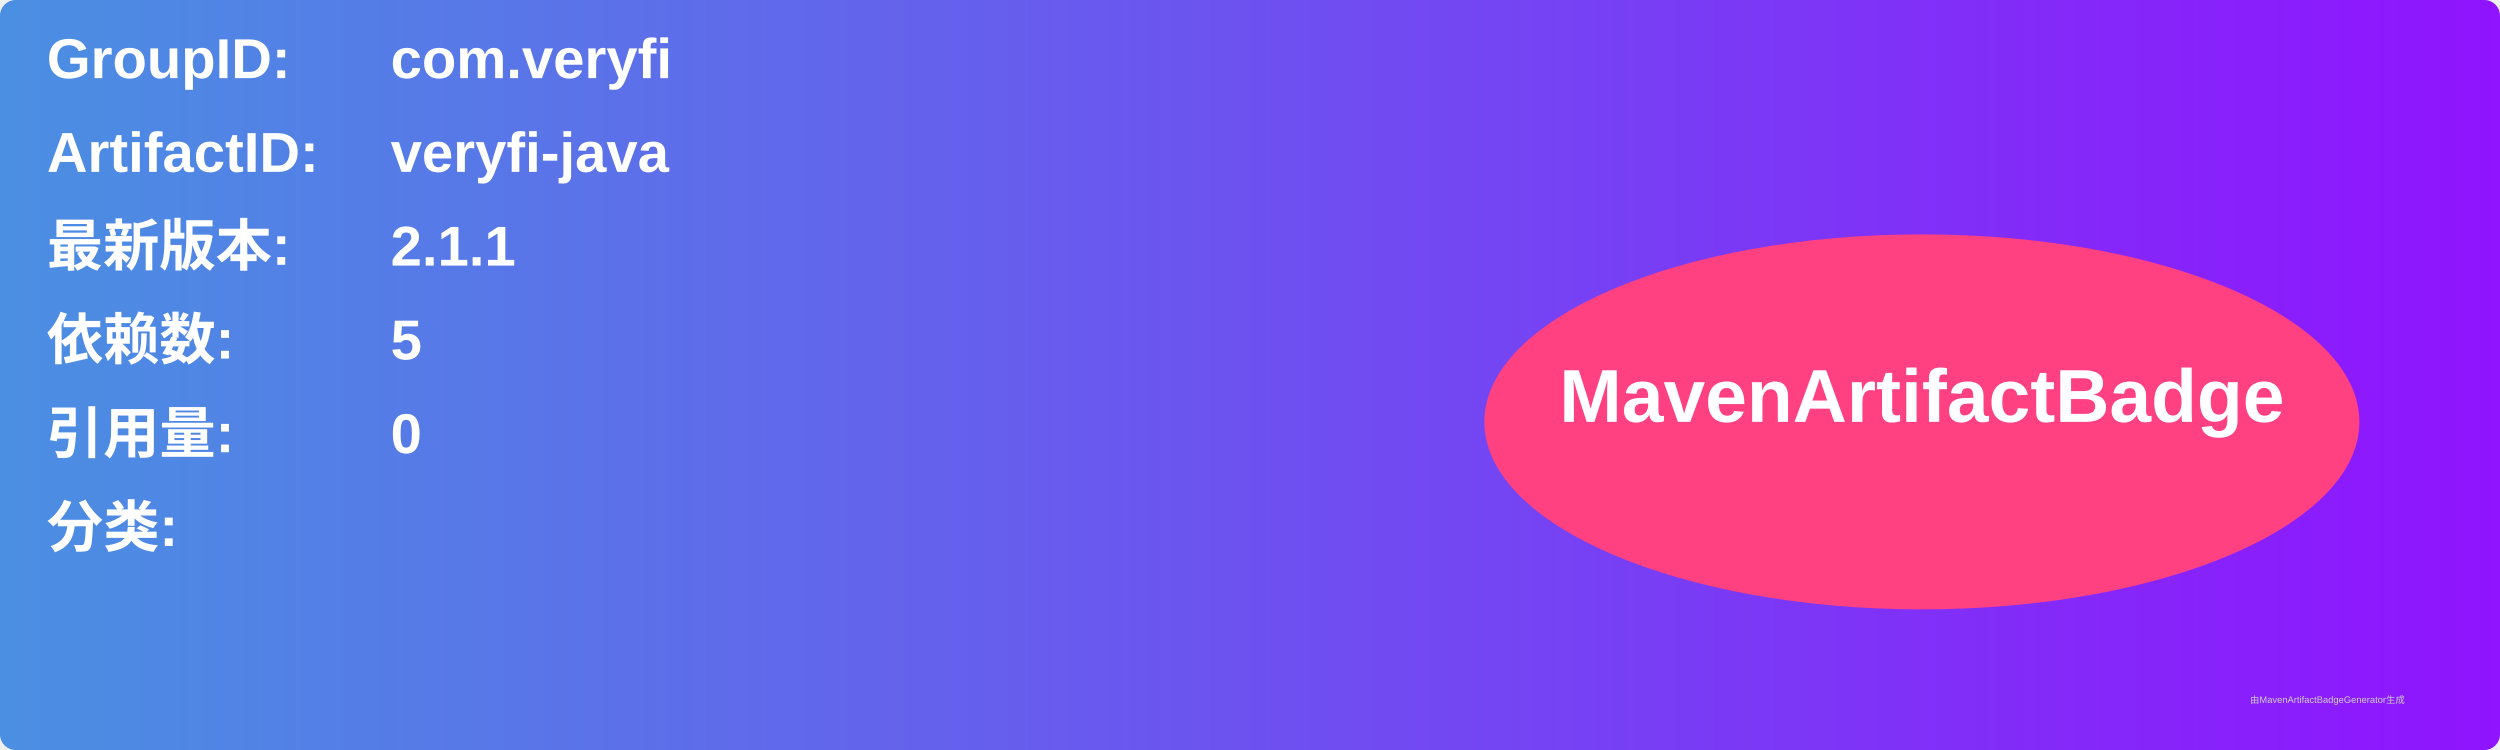
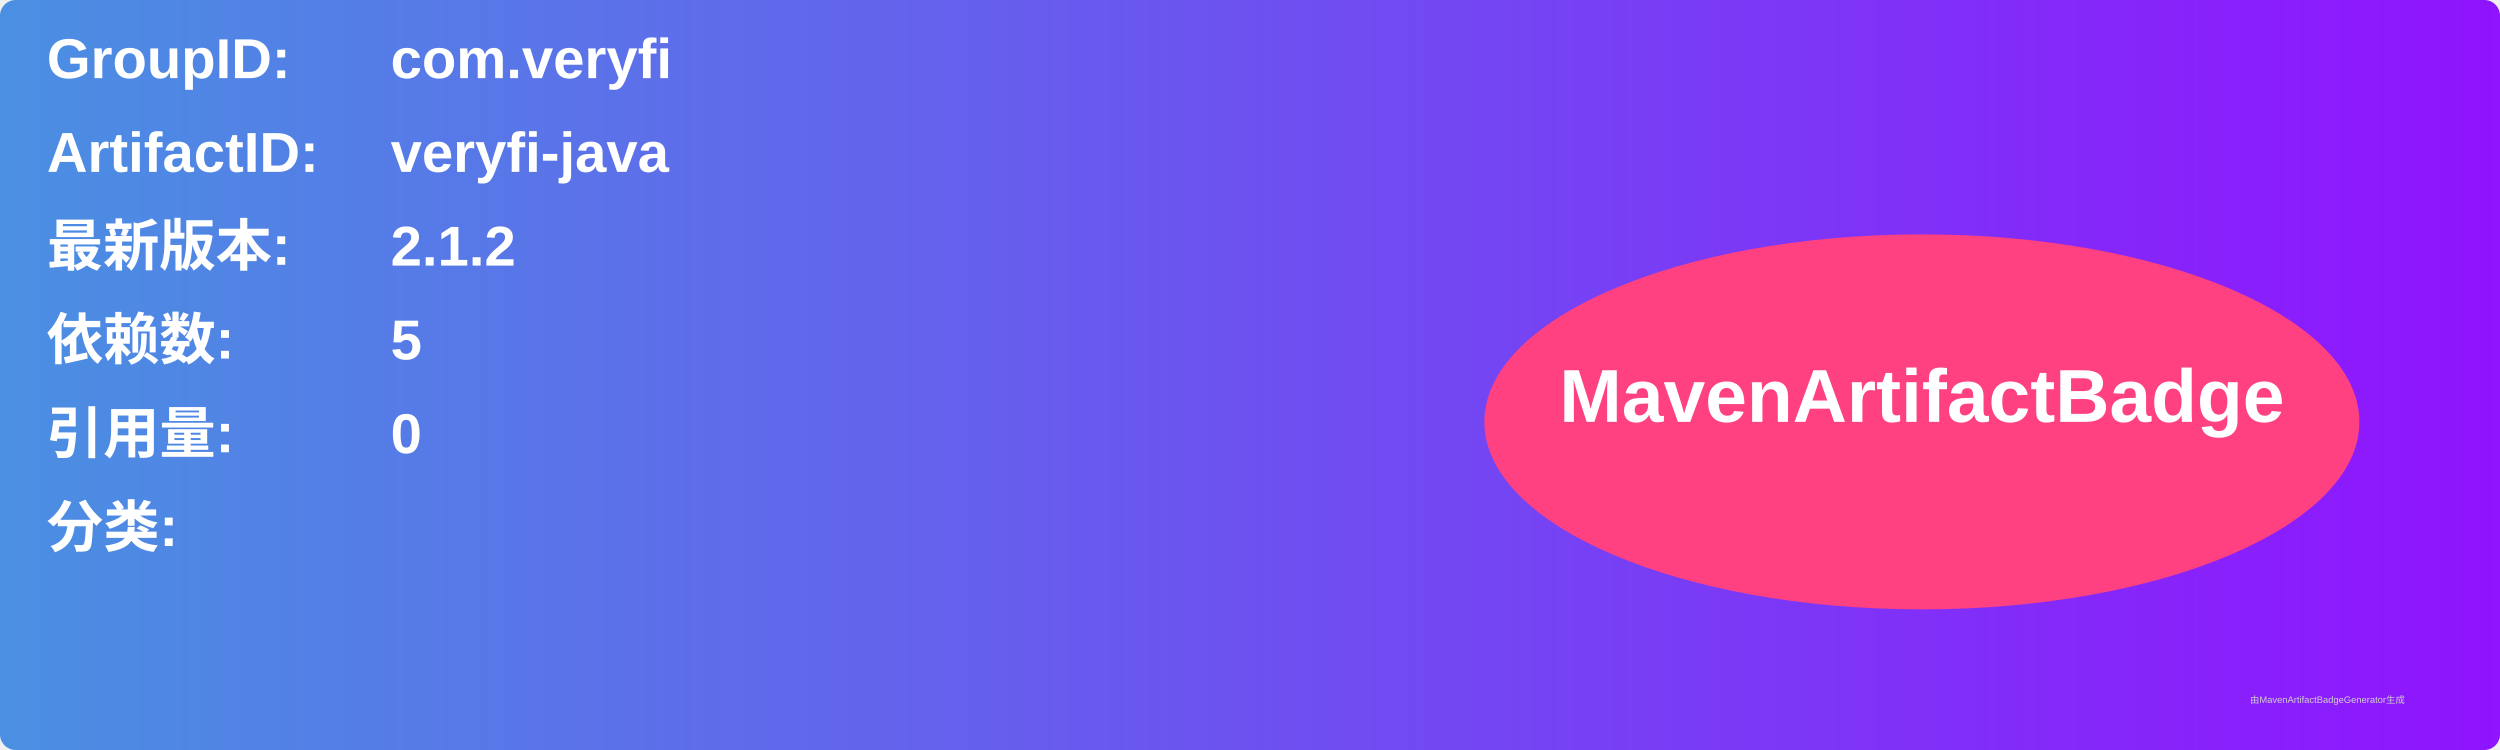
<svg xmlns="http://www.w3.org/2000/svg" width="800" height="240" viewBox="0 0 800 240">
  <linearGradient id="grad" x1="0%" y1="0%" x2="100%" y2="0%">
    <stop offset="0%" stop-color="#4a90e2" />
    <stop offset="100%" stop-color="#9013fe" />
  </linearGradient>
  <rect width="100%" height="100%" rx="5" ry="5" fill="url(#grad)" />
  <g transform="translate(15, 15)">
    <text x="0" y="10" font-family="Arial" font-size="18" fill="white" font-weight="bold" width="260">GroupID:</text>
    <text x="110" y="10" font-family="Arial" font-size="18" fill="white" font-weight="bold" width="460">com.veryfi</text>
    <text x="0" y="40" font-family="Arial" font-size="18" fill="white" font-weight="bold" width="260">ArtifactID:</text>
    <text x="110" y="40" font-family="Arial" font-size="18" fill="white" font-weight="bold" width="460">veryfi-java</text>
    <text x="0" y="70" font-family="Arial" font-size="18" fill="white" font-weight="bold">最新版本:</text>
    <text x="110" y="70" font-family="Arial" font-size="18" fill="white" font-weight="bold">
-       <tspan font-weight="bold">2.1.1</tspan>
+       <tspan font-weight="bold">2.1.2</tspan>
    </text>
    <text x="0" y="100" font-family="Arial" font-size="18" fill="white" font-weight="bold">依赖数: </text>
    <text x="110" y="100" font-family="Arial" font-size="18" fill="white">
      <tspan font-weight="bold">5</tspan>
    </text>
    <text x="0" y="130" font-family="Arial" font-size="18" fill="white" font-weight="bold">引用量: </text>
    <text x="110" y="130" font-family="Arial" font-size="18" fill="white">
      <tspan font-weight="bold">0</tspan>
    </text>
    <text x="0" y="160" font-family="Arial" font-size="18" fill="white" font-weight="bold">分类:</text>
    <text x="10" y="190" font-family="Arial" font-size="10" fill="white">
      <tspan font-weight="bold" />
    </text>
    <ellipse cx="600" cy="120" rx="140" ry="60" fill="#ff4081" />
    <text x="600" y="120" text-anchor="middle" font-family="Arial" font-size="24" fill="white" font-weight="bold">MavenArtifactBadge</text>
  </g>
  <text x="720" y="225" font-family="Arial" font-size="3" fill="#d0d0d0">由MavenArtifactBadgeGenerator生成</text>
</svg>
